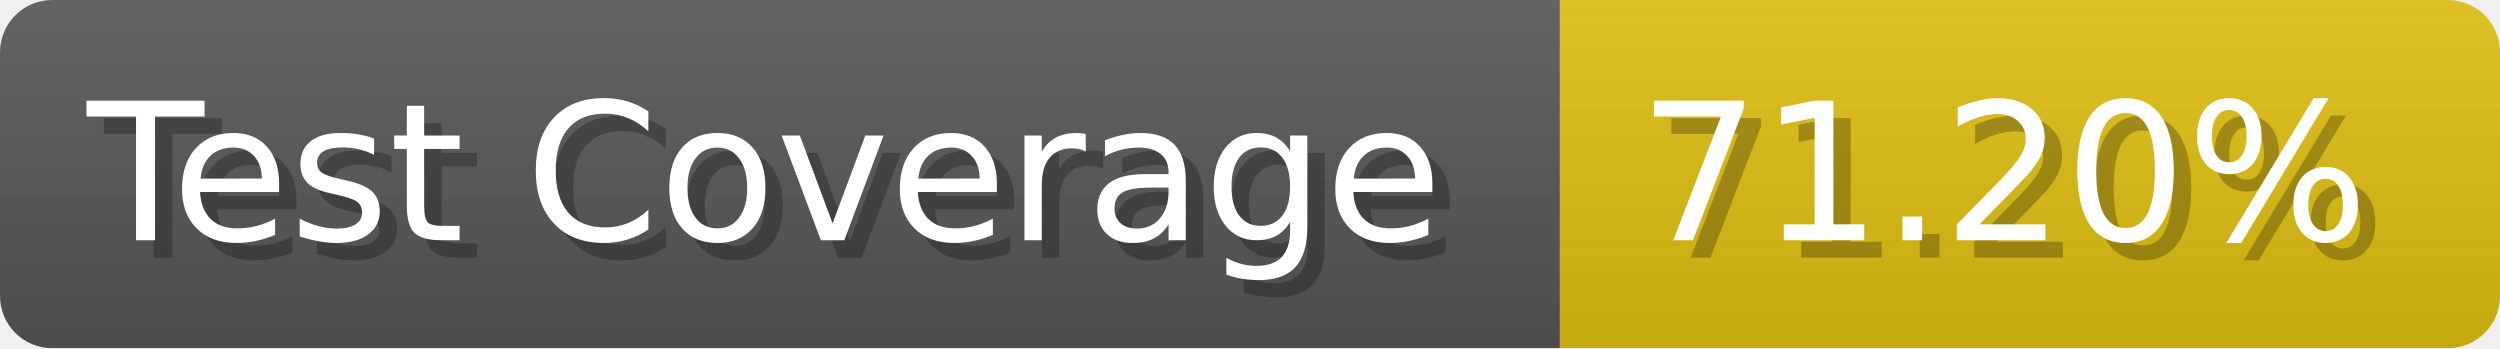
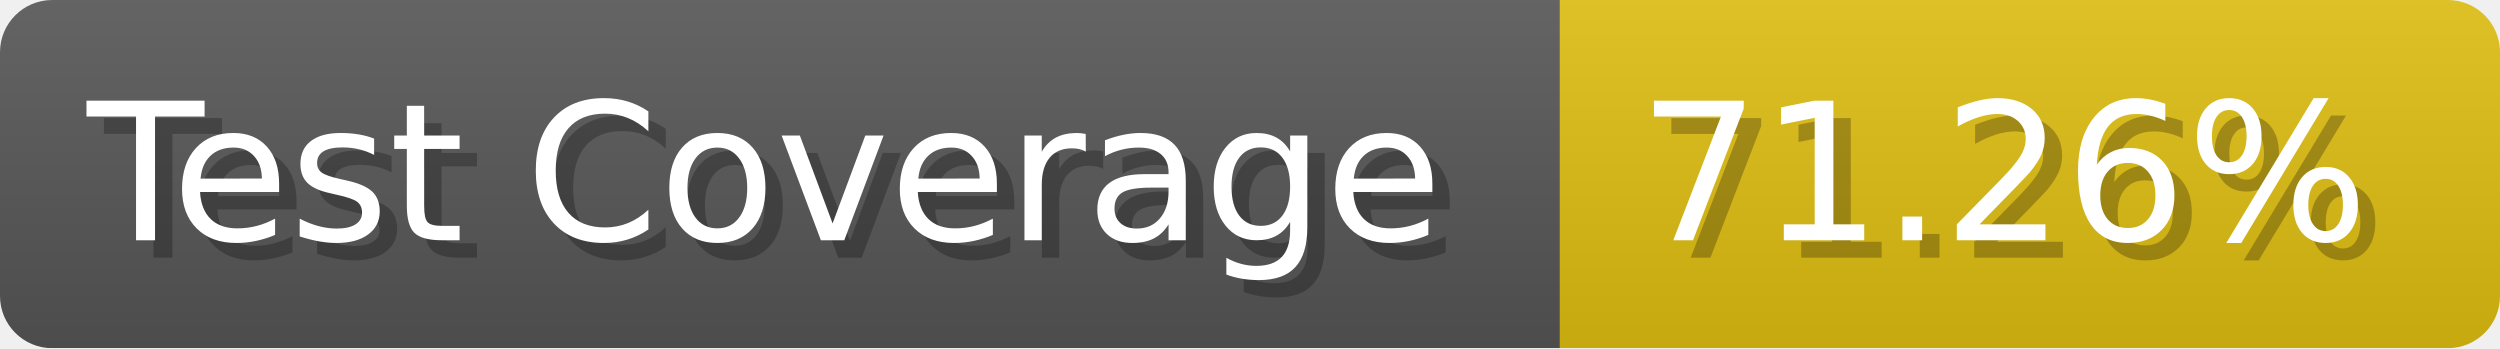
- <svg xmlns="http://www.w3.org/2000/svg" width="143.6" height="20" viewBox="0 0 1436 200" role="img" aria-label="Test Coverage: 71.20%">
+ <svg xmlns="http://www.w3.org/2000/svg" width="143.6" height="20" viewBox="0 0 1436 200" role="img" aria-label="Test Coverage: 71.26%">
  <linearGradient id="a" x2="0" y2="100%">
    <stop offset="0" stop-opacity=".1" stop-color="#EEE" />
    <stop offset="1" stop-opacity=".1" />
  </linearGradient>
  <mask id="m">
    <rect width="1436" height="200" rx="30" fill="#FFF" />
  </mask>
  <g mask="url(#m)">
    <rect width="896" height="200" fill="#555" />
    <rect width="540" height="200" fill="#DB1" x="896" />
    <rect width="1436" height="200" fill="url(#a)" />
  </g>
  <g aria-hidden="true" fill="#fff" text-anchor="start" font-family="Verdana,DejaVu Sans,sans-serif" font-size="110">
    <text x="60" y="148" textLength="796" fill="#000" opacity="0.25">Test Coverage</text>
    <text x="50" y="138" textLength="796">Test Coverage</text>
-     <text x="951" y="148" textLength="440" fill="#000" opacity="0.25">71.20%</text>
-     <text x="941" y="138" textLength="440">71.20%</text>
+     <text x="951" y="148" textLength="440" fill="#000" opacity="0.25">71.26%</text>
+     <text x="941" y="138" textLength="440">71.26%</text>
  </g>
</svg>
